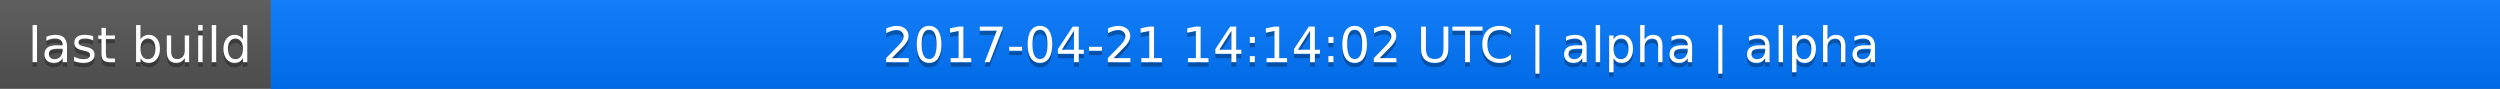
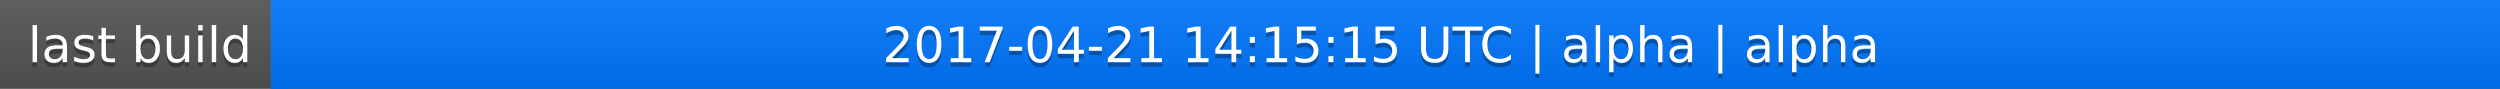
<svg xmlns="http://www.w3.org/2000/svg" width="563" height="20">
  <linearGradient id="a" x2="0" y2="100%">
    <stop offset="0" stop-color="#bbb" stop-opacity=".1" />
    <stop offset="1" stop-opacity=".1" />
  </linearGradient>
  <rect rx="0" width="563" height="20" fill="#555" />
  <rect rx="0" x="61" width="502" height="20" fill="#07f" />
  <path fill="#07f" d="M61 0h4v20h-4z" />
  <rect rx="0" width="563" height="20" fill="url(#a)" />
  <g fill="#fff" text-anchor="middle" font-family="DejaVu Sans,Verdana,Geneva,sans-serif" font-size="11">
    <text x="31.5" y="15" fill="#010101" fill-opacity=".3">last build</text>
    <text x="31.5" y="14">last build</text>
-     <text x="311" y="15" fill="#010101" fill-opacity=".3">2017-04-21 14:14:02 UTC | alpha | alpha</text>
-     <text x="311" y="14">2017-04-21 14:14:02 UTC | alpha | alpha</text>
+     <text x="311" y="15" fill="#010101" fill-opacity=".3">2017-04-21 14:15:15 UTC | alpha | alpha</text>
+     <text x="311" y="14">2017-04-21 14:15:15 UTC | alpha | alpha</text>
  </g>
</svg>
